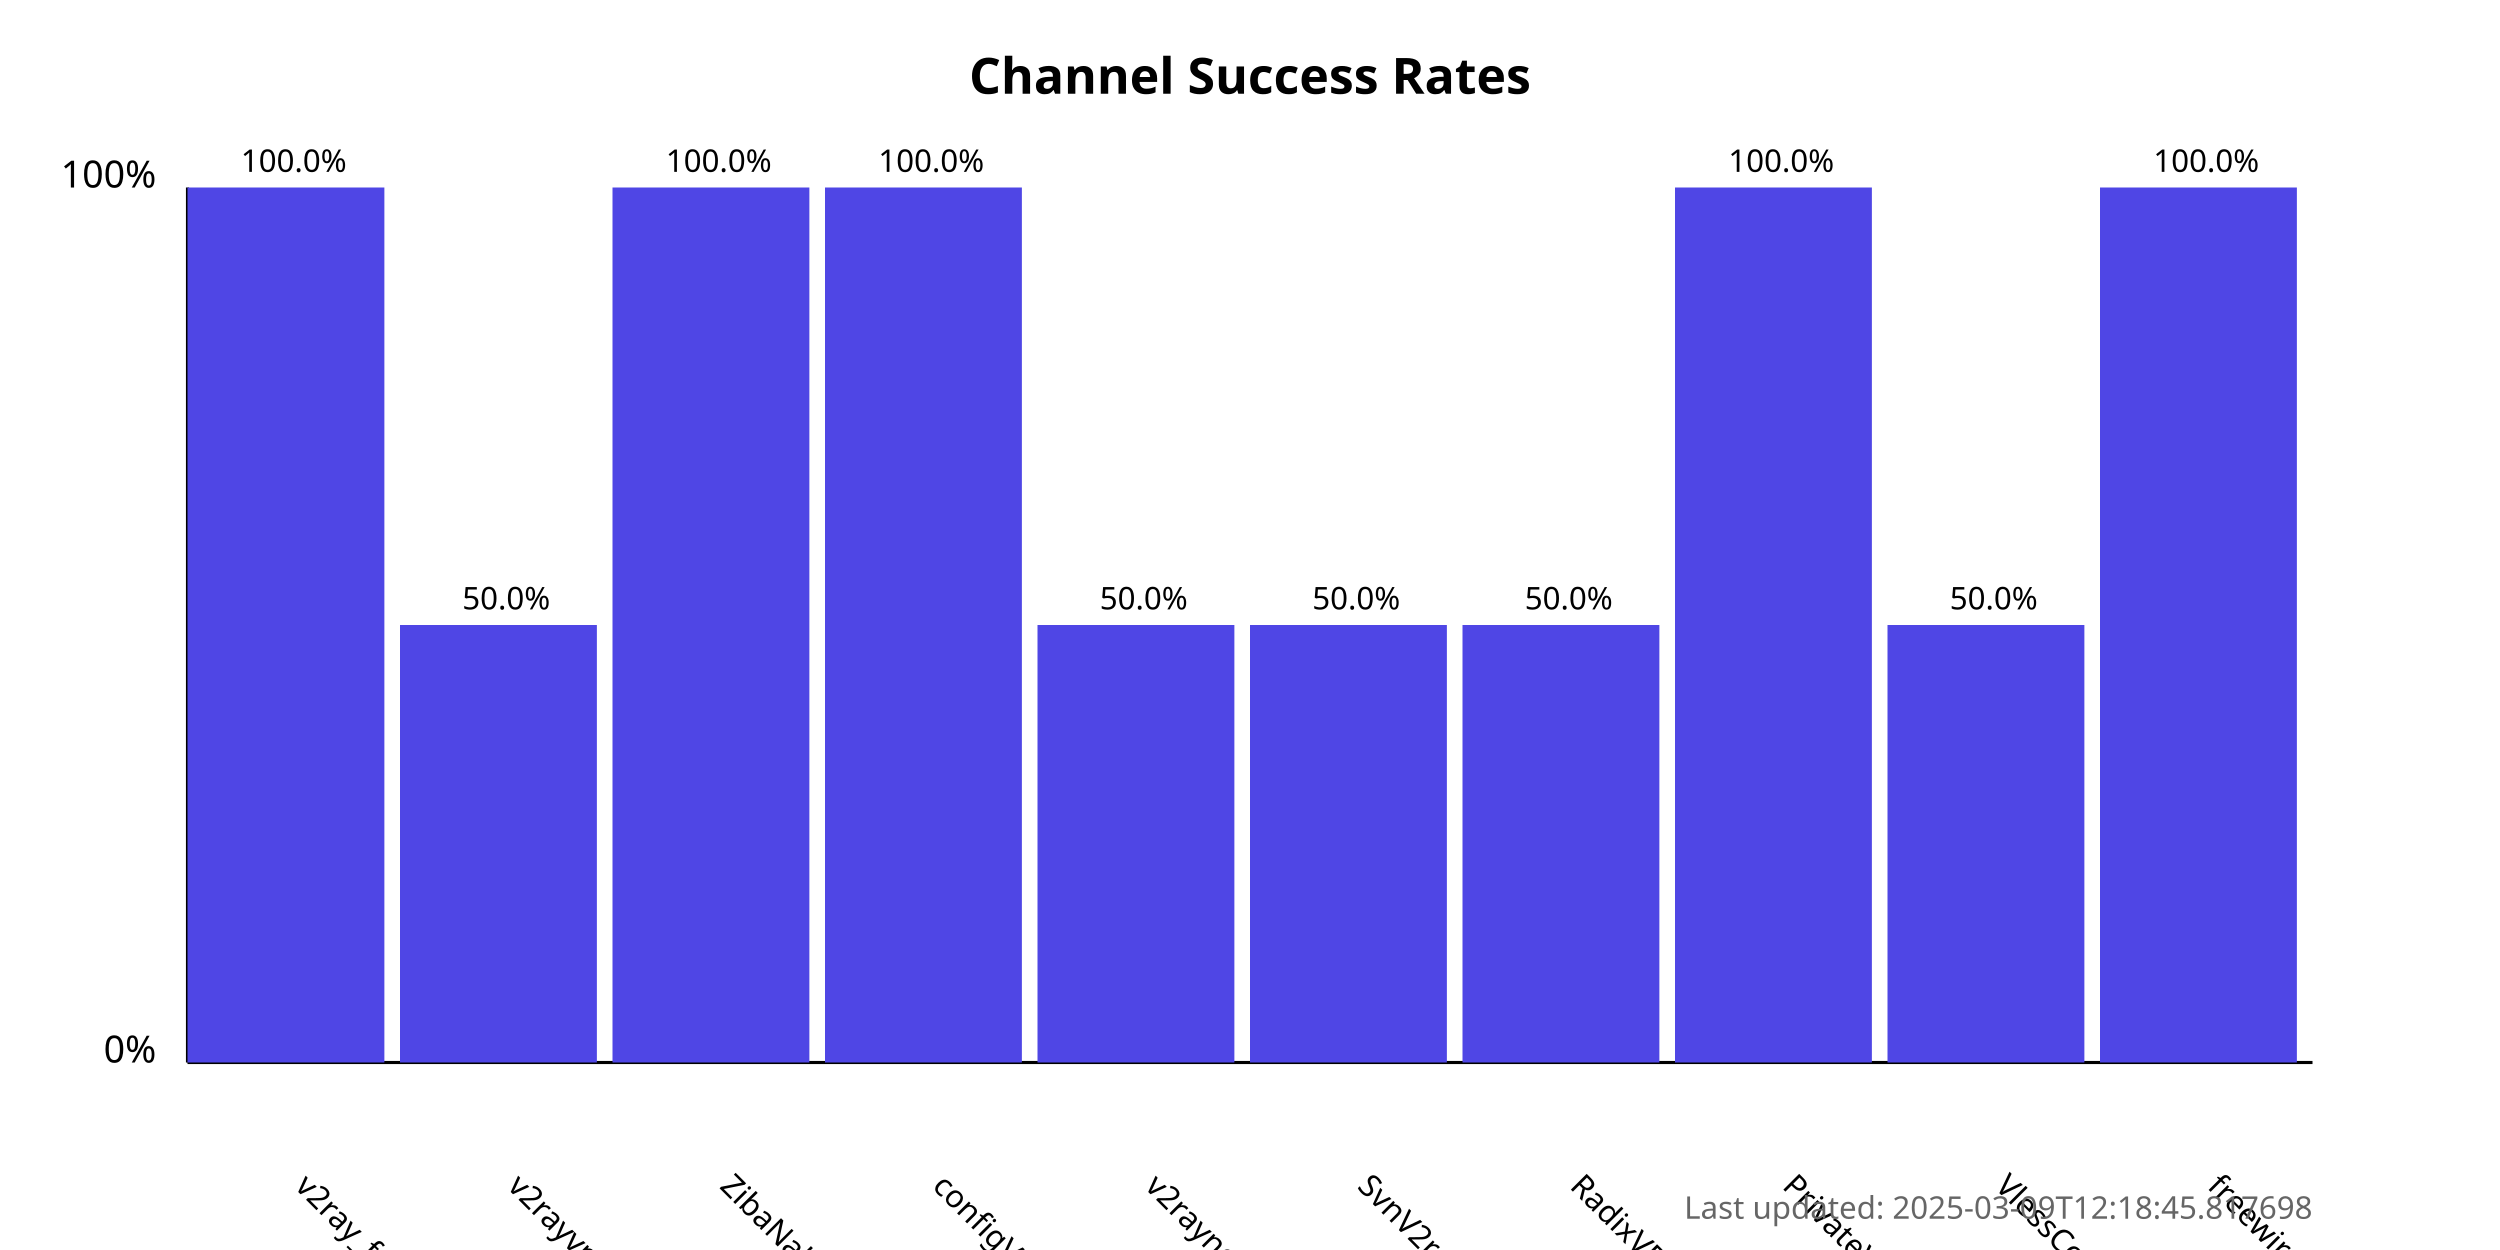
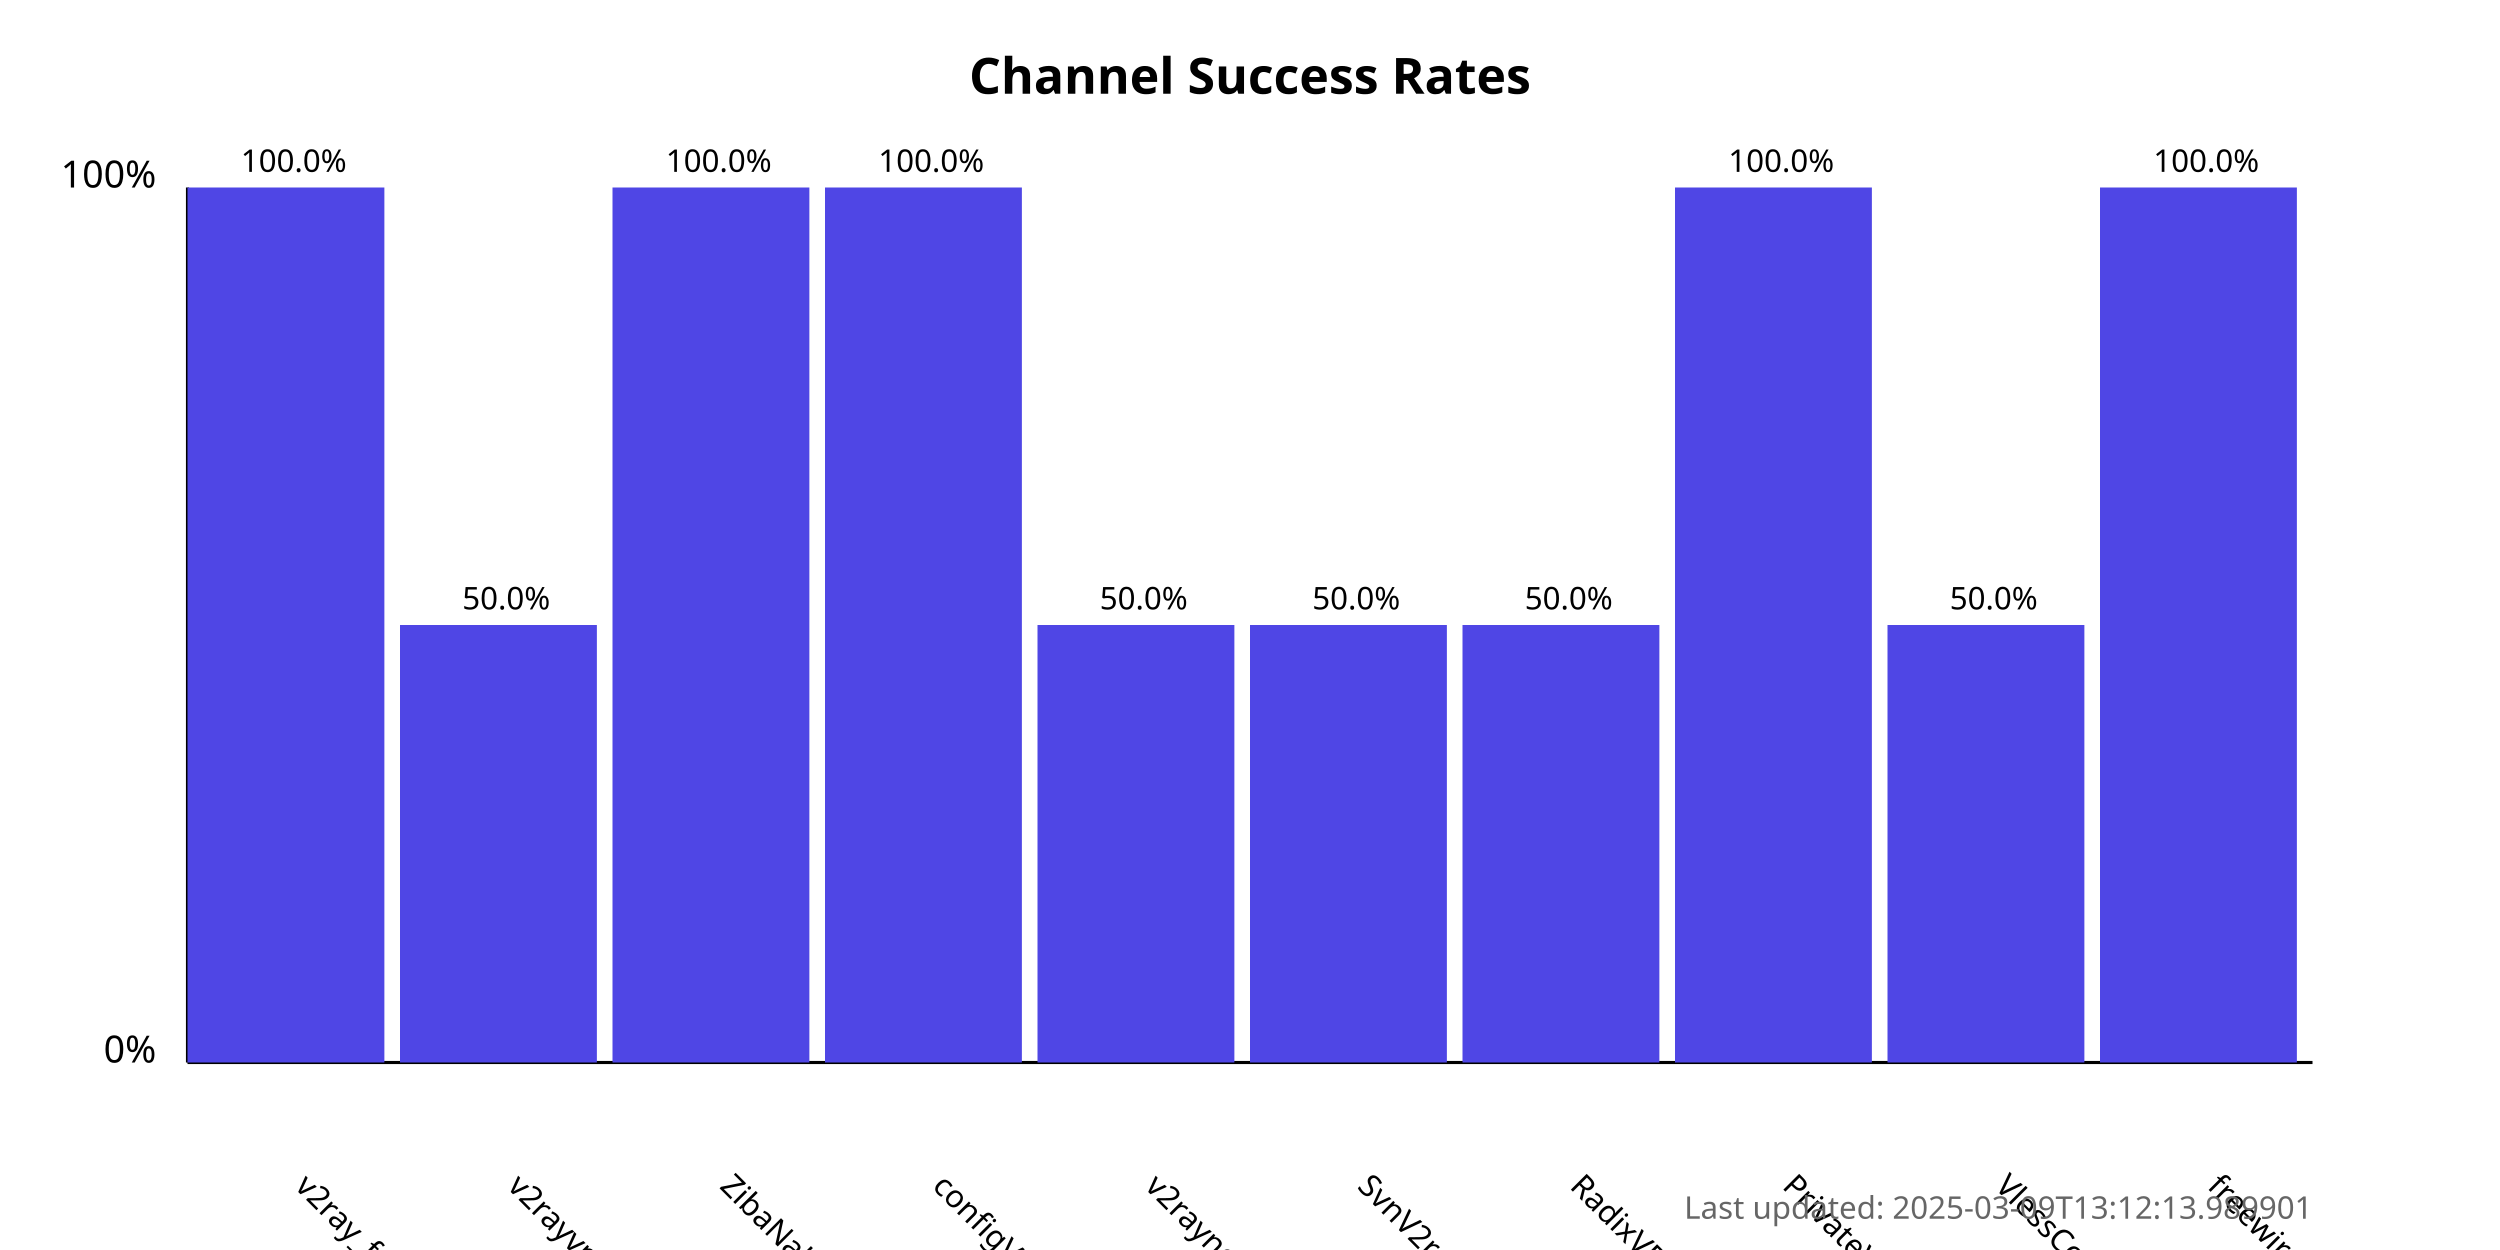
<svg xmlns="http://www.w3.org/2000/svg" width="800" height="400">
  <style>
            .chart-title { font: bold 16px sans-serif; }
            .axis-label { font: 12px sans-serif; }
            .tick-label { font: 10px sans-serif; }
            .bar { fill: #4f46e5; }
            .bar:hover { fill: #6366f1; }
            .timestamp { font: 10px sans-serif; fill: #666; }
        </style>
  <text x="400.0" y="30" text-anchor="middle" class="chart-title">
            Channel Success Rates
        </text>
  <line x1="60" y1="340" x2="60" y2="60" stroke="black" stroke-width="1" />
  <line x1="60" y1="340" x2="740" y2="340" stroke="black" stroke-width="1" />
  <text x="50" y="340" text-anchor="end" class="axis-label">0%</text>
  <text x="50" y="60" text-anchor="end" class="axis-label">100%</text>
  <g>
    <rect x="60" y="60.0" width="63.0" height="280.0" class="bar" />
    <text x="94.0" y="380" transform="rotate(45, 94.0, 380)" text-anchor="start" class="tick-label">
                v2ray_free_conf
            </text>
    <text x="94.0" y="55.0" text-anchor="middle" class="tick-label">
                100.0%
            </text>
  </g>
  <g>
    <rect x="128.0" y="200.0" width="63.0" height="140.0" class="bar" />
    <text x="162.0" y="380" transform="rotate(45, 162.0, 380)" text-anchor="start" class="tick-label">
                v2rayvpno
            </text>
    <text x="162.0" y="195.0" text-anchor="middle" class="tick-label">
                50.0%
            </text>
  </g>
  <g>
    <rect x="196.0" y="60.0" width="63.0" height="280.0" class="bar" />
    <text x="230.0" y="380" transform="rotate(45, 230.0, 380)" text-anchor="start" class="tick-label">
                ZibaNabz
            </text>
    <text x="230.0" y="55.0" text-anchor="middle" class="tick-label">
                100.0%
            </text>
  </g>
  <g>
    <rect x="264.0" y="60.0" width="63.0" height="280.0" class="bar" />
    <text x="298.0" y="380" transform="rotate(45, 298.0, 380)" text-anchor="start" class="tick-label">
                configV2rayForFree
            </text>
    <text x="298.0" y="55.0" text-anchor="middle" class="tick-label">
                100.0%
            </text>
  </g>
  <g>
    <rect x="332.0" y="200.0" width="63.0" height="140.0" class="bar" />
    <text x="366.0" y="380" transform="rotate(45, 366.0, 380)" text-anchor="start" class="tick-label">
                v2rayngvpn
            </text>
    <text x="366.0" y="195.0" text-anchor="middle" class="tick-label">
                50.0%
            </text>
  </g>
  <g>
    <rect x="400.0" y="200.0" width="63.0" height="140.0" class="bar" />
    <text x="434.0" y="380" transform="rotate(45, 434.0, 380)" text-anchor="start" class="tick-label">
                SvnV2ray
            </text>
    <text x="434.0" y="195.0" text-anchor="middle" class="tick-label">
                50.0%
            </text>
  </g>
  <g>
    <rect x="468.0" y="200.0" width="63.0" height="140.0" class="bar" />
    <text x="502.0" y="380" transform="rotate(45, 502.0, 380)" text-anchor="start" class="tick-label">
                RadixVPN
            </text>
    <text x="502.0" y="195.0" text-anchor="middle" class="tick-label">
                50.0%
            </text>
  </g>
  <g>
    <rect x="536.0" y="60.0" width="63.0" height="280.0" class="bar" />
    <text x="570.0" y="380" transform="rotate(45, 570.0, 380)" text-anchor="start" class="tick-label">
                PrivateVPNs
            </text>
    <text x="570.0" y="55.0" text-anchor="middle" class="tick-label">
                100.0%
            </text>
  </g>
  <g>
    <rect x="604.0" y="200.0" width="63.0" height="140.0" class="bar" />
    <text x="638.0" y="380" transform="rotate(45, 638.0, 380)" text-anchor="start" class="tick-label">
                VlessConfig
            </text>
    <text x="638.0" y="195.0" text-anchor="middle" class="tick-label">
                50.0%
            </text>
  </g>
  <g>
    <rect x="672.0" y="60.0" width="63.0" height="280.0" class="bar" />
    <text x="706.0" y="380" transform="rotate(45, 706.0, 380)" text-anchor="start" class="tick-label">
                freewireguard
            </text>
    <text x="706.0" y="55.0" text-anchor="middle" class="tick-label">
                100.0%
            </text>
  </g>
  <text x="740" y="390" text-anchor="end" class="timestamp">
-             Last updated: 2025-03-09T12:18:45.817698
+             Last updated: 2025-03-09T13:12:13.989901
        </text>
</svg>
